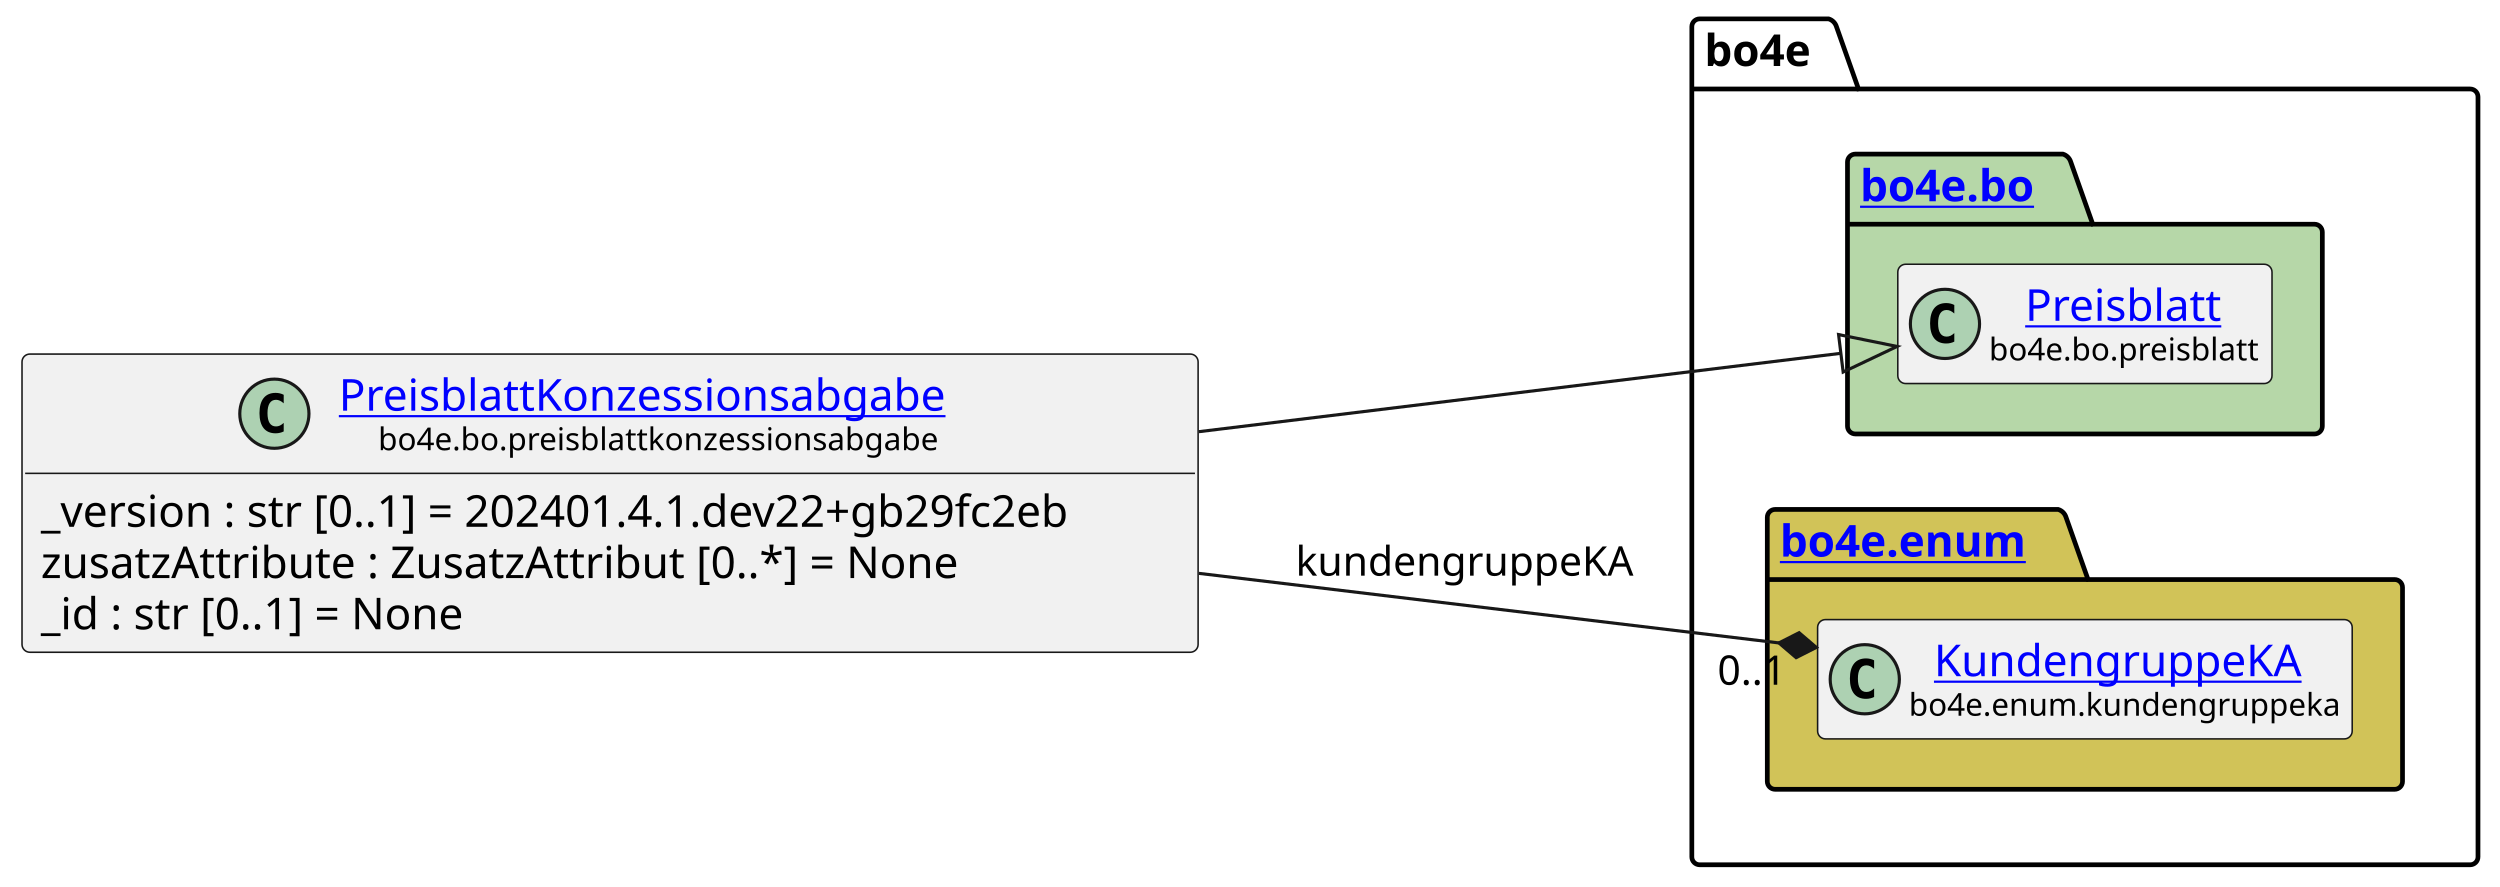
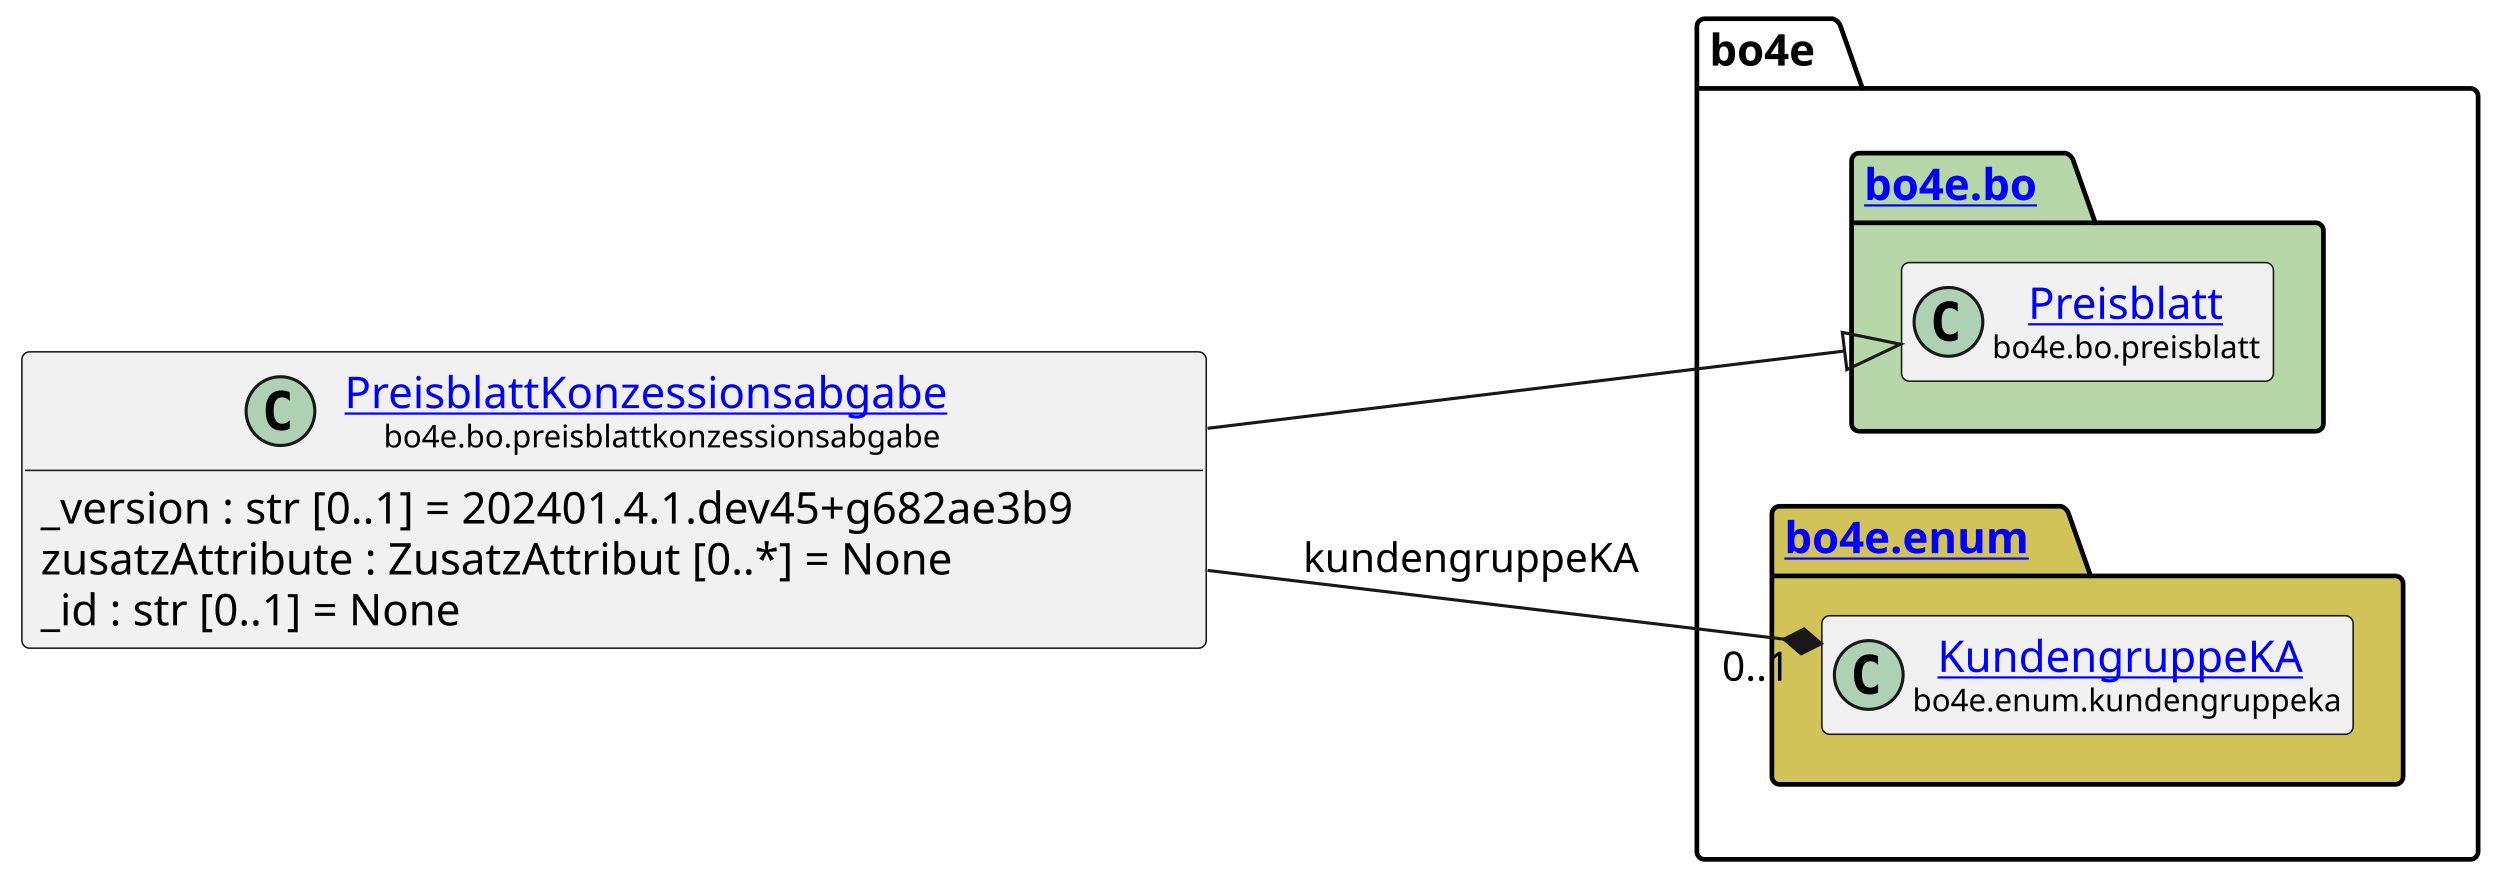
- <svg xmlns="http://www.w3.org/2000/svg" xmlns:xlink="http://www.w3.org/1999/xlink" contentStyleType="text/css" height="282px" preserveAspectRatio="none" style="width:795px;height:282px;background:#FFFFFF;" version="1.1" viewBox="0 0 795 282" width="795px" zoomAndPan="magnify">
+ <svg xmlns="http://www.w3.org/2000/svg" xmlns:xlink="http://www.w3.org/1999/xlink" contentStyleType="text/css" height="282px" preserveAspectRatio="none" style="width:800px;height:282px;background:#FFFFFF;" version="1.1" viewBox="0 0 800 282" width="800px" zoomAndPan="magnify">
  <defs />
  <g>
    <g id="cluster_bo4e">
-       <path d="M540.5,6 L581.5,6 A3.75,3.75 0 0 1 584,8.5 L591,28.297 L785.5,28.297 A2.5,2.5 0 0 1 788,30.797 L788,272.5 A2.5,2.5 0 0 1 785.5,275 L540.5,275 A2.5,2.5 0 0 1 538,272.5 L538,8.5 A2.5,2.5 0 0 1 540.5,6 " fill="none" style="stroke:#000000;stroke-width:1.5;" />
-       <line style="stroke:#000000;stroke-width:1.5;" x1="538" x2="591" y1="28.297" y2="28.297" />
-       <text fill="#000000" font-family="sans-serif" font-size="14" font-weight="bold" lengthAdjust="spacing" textLength="40" x="542" y="20.995">bo4e</text>
+       <path d="M545.5,6 L586.5,6 A3.75,3.75 0 0 1 589,8.5 L596,28.297 L790.5,28.297 A2.5,2.5 0 0 1 793,30.797 L793,272.5 A2.5,2.5 0 0 1 790.5,275 L545.5,275 A2.5,2.5 0 0 1 543,272.5 L543,8.5 A2.5,2.5 0 0 1 545.5,6 " fill="none" style="stroke:#000000;stroke-width:1.5;" />
+       <line style="stroke:#000000;stroke-width:1.5;" x1="543" x2="596" y1="28.297" y2="28.297" />
+       <text fill="#000000" font-family="sans-serif" font-size="14" font-weight="bold" lengthAdjust="spacing" textLength="40" x="547" y="20.995">bo4e</text>
    </g>
    <g id="cluster_bo">
-       <path d="M590,49 L656,49 A3.75,3.75 0 0 1 658.5,51.5 L665.5,71.297 L736,71.297 A2.5,2.5 0 0 1 738.5,73.797 L738.5,135.5 A2.5,2.5 0 0 1 736,138 L590,138 A2.5,2.5 0 0 1 587.5,135.5 L587.5,51.5 A2.5,2.5 0 0 1 590,49 " fill="#B6D7A8" style="stroke:#000000;stroke-width:1.5;" />
-       <line style="stroke:#000000;stroke-width:1.5;" x1="587.5" x2="665.5" y1="71.297" y2="71.297" />
+       <path d="M595,49 L661,49 A3.75,3.75 0 0 1 663.5,51.5 L670.5,71.297 L741,71.297 A2.5,2.5 0 0 1 743.5,73.797 L743.5,135.5 A2.5,2.5 0 0 1 741,138 L595,138 A2.5,2.5 0 0 1 592.5,135.5 L592.5,51.5 A2.5,2.5 0 0 1 595,49 " fill="#B6D7A8" style="stroke:#000000;stroke-width:1.5;" />
+       <line style="stroke:#000000;stroke-width:1.5;" x1="592.5" x2="670.5" y1="71.297" y2="71.297" />
      <a href="https://bo4e.github.io/BO4E-python/latest/api/bo4e.bo.html" target="_top" title="https://bo4e.github.io/BO4E-python/latest/api/bo4e.bo.html" xlink:actuate="onRequest" xlink:href="https://bo4e.github.io/BO4E-python/latest/api/bo4e.bo.html" xlink:show="new" xlink:title="https://bo4e.github.io/BO4E-python/latest/api/bo4e.bo.html" xlink:type="simple">
-         <text fill="#0000FF" font-family="sans-serif" font-size="14" font-weight="bold" lengthAdjust="spacing" text-decoration="underline" textLength="65" x="591.5" y="63.995">bo4e.bo</text>
+         <text fill="#0000FF" font-family="sans-serif" font-size="14" font-weight="bold" lengthAdjust="spacing" text-decoration="underline" textLength="65" x="596.5" y="63.995">bo4e.bo</text>
      </a>
    </g>
    <g id="cluster_enum">
-       <path d="M564.5,162 L654.5,162 A3.75,3.75 0 0 1 657,164.5 L664,184.297 L761.5,184.297 A2.5,2.5 0 0 1 764,186.797 L764,248.5 A2.5,2.5 0 0 1 761.5,251 L564.5,251 A2.5,2.5 0 0 1 562,248.5 L562,164.5 A2.5,2.5 0 0 1 564.5,162 " fill="#D1C358" style="stroke:#000000;stroke-width:1.5;" />
-       <line style="stroke:#000000;stroke-width:1.5;" x1="562" x2="664" y1="184.297" y2="184.297" />
+       <path d="M569.5,162 L659.5,162 A3.75,3.75 0 0 1 662,164.5 L669,184.297 L766.5,184.297 A2.5,2.5 0 0 1 769,186.797 L769,248.5 A2.5,2.5 0 0 1 766.5,251 L569.5,251 A2.5,2.5 0 0 1 567,248.5 L567,164.5 A2.5,2.5 0 0 1 569.5,162 " fill="#D1C358" style="stroke:#000000;stroke-width:1.5;" />
+       <line style="stroke:#000000;stroke-width:1.5;" x1="567" x2="669" y1="184.297" y2="184.297" />
      <a href="https://bo4e.github.io/BO4E-python/latest/api/bo4e.enum.html" target="_top" title="https://bo4e.github.io/BO4E-python/latest/api/bo4e.enum.html" xlink:actuate="onRequest" xlink:href="https://bo4e.github.io/BO4E-python/latest/api/bo4e.enum.html" xlink:show="new" xlink:title="https://bo4e.github.io/BO4E-python/latest/api/bo4e.enum.html" xlink:type="simple">
-         <text fill="#0000FF" font-family="sans-serif" font-size="14" font-weight="bold" lengthAdjust="spacing" text-decoration="underline" textLength="89" x="566" y="176.995">bo4e.enum</text>
+         <text fill="#0000FF" font-family="sans-serif" font-size="14" font-weight="bold" lengthAdjust="spacing" text-decoration="underline" textLength="89" x="571" y="176.995">bo4e.enum</text>
      </a>
    </g>
    <g id="elem_Preisblatt">
-       <rect codeLine="10" fill="#F1F1F1" height="37.938" id="Preisblatt" rx="2.5" ry="2.5" style="stroke:#181818;stroke-width:0.5;" width="119" x="603.5" y="84.03" />
-       <ellipse cx="618.5" cy="102.999" fill="#ADD1B2" rx="11" ry="11" style="stroke:#181818;stroke-width:1.0;" />
-       <path d="M621.469,108.639 Q620.891,108.936 620.25,109.077 Q619.609,109.233 618.906,109.233 Q616.406,109.233 615.078,107.593 Q613.766,105.936 613.766,102.811 Q613.766,99.686 615.078,98.03 Q616.406,96.374 618.906,96.374 Q619.609,96.374 620.25,96.53 Q620.906,96.686 621.469,96.983 L621.469,99.702 Q620.844,99.124 620.25,98.858 Q619.656,98.577 619.031,98.577 Q617.688,98.577 617,99.655 Q616.312,100.718 616.312,102.811 Q616.312,104.905 617,105.983 Q617.688,107.046 619.031,107.046 Q619.656,107.046 620.25,106.78 Q620.844,106.499 621.469,105.921 L621.469,108.639 Z " fill="#000000" />
+       <rect codeLine="10" fill="#F1F1F1" height="37.938" id="Preisblatt" rx="2.5" ry="2.5" style="stroke:#181818;stroke-width:0.5;" width="119" x="608.5" y="84.03" />
+       <ellipse cx="623.5" cy="102.999" fill="#ADD1B2" rx="11" ry="11" style="stroke:#181818;stroke-width:1.0;" />
+       <path d="M626.469,108.639 Q625.891,108.936 625.25,109.077 Q624.609,109.233 623.906,109.233 Q621.406,109.233 620.078,107.593 Q618.766,105.936 618.766,102.811 Q618.766,99.686 620.078,98.03 Q621.406,96.374 623.906,96.374 Q624.609,96.374 625.25,96.53 Q625.906,96.686 626.469,96.983 L626.469,99.702 Q625.844,99.124 625.25,98.858 Q624.656,98.577 624.031,98.577 Q622.688,98.577 622,99.655 Q621.312,100.718 621.312,102.811 Q621.312,104.905 622,105.983 Q622.688,107.046 624.031,107.046 Q624.656,107.046 625.25,106.78 Q625.844,106.499 626.469,105.921 L626.469,108.639 Z " fill="#000000" />
      <a href="https://bo4e.github.io/BO4E-python/latest/api/bo4e.bo.html#bo4e.bo.preisblatt.Preisblatt" target="_top" title="https://bo4e.github.io/BO4E-python/latest/api/bo4e.bo.html#bo4e.bo.preisblatt.Preisblatt" xlink:actuate="onRequest" xlink:href="https://bo4e.github.io/BO4E-python/latest/api/bo4e.bo.html#bo4e.bo.preisblatt.Preisblatt" xlink:show="new" xlink:title="https://bo4e.github.io/BO4E-python/latest/api/bo4e.bo.html#bo4e.bo.preisblatt.Preisblatt" xlink:type="simple">
-         <text fill="#0000FF" font-family="sans-serif" font-size="14" lengthAdjust="spacing" text-decoration="underline" textLength="64" x="644" y="102.025">Preisblatt</text>
+         <text fill="#0000FF" font-family="sans-serif" font-size="14" lengthAdjust="spacing" text-decoration="underline" textLength="64" x="649" y="102.025">Preisblatt</text>
      </a>
-       <text fill="#000000" font-family="sans-serif" font-size="10" lengthAdjust="spacing" textLength="87" x="632.5" y="114.609">bo4e.bo.preisblatt</text>
+       <text fill="#000000" font-family="sans-serif" font-size="10" lengthAdjust="spacing" textLength="87" x="637.5" y="114.609">bo4e.bo.preisblatt</text>
    </g>
    <g id="elem_KundengruppeKA">
-       <rect codeLine="13" fill="#F1F1F1" height="37.938" id="KundengruppeKA" rx="2.5" ry="2.5" style="stroke:#181818;stroke-width:0.5;" width="170" x="578" y="197.03" />
-       <ellipse cx="593" cy="215.999" fill="#ADD1B2" rx="11" ry="11" style="stroke:#181818;stroke-width:1.0;" />
-       <path d="M595.969,221.639 Q595.391,221.936 594.75,222.077 Q594.109,222.233 593.406,222.233 Q590.906,222.233 589.578,220.593 Q588.266,218.936 588.266,215.811 Q588.266,212.686 589.578,211.03 Q590.906,209.374 593.406,209.374 Q594.109,209.374 594.75,209.53 Q595.406,209.686 595.969,209.983 L595.969,212.702 Q595.344,212.124 594.75,211.858 Q594.156,211.577 593.531,211.577 Q592.188,211.577 591.5,212.655 Q590.812,213.718 590.812,215.811 Q590.812,217.905 591.5,218.983 Q592.188,220.046 593.531,220.046 Q594.156,220.046 594.75,219.78 Q595.344,219.499 595.969,218.921 L595.969,221.639 Z " fill="#000000" />
+       <rect codeLine="13" fill="#F1F1F1" height="37.938" id="KundengruppeKA" rx="2.5" ry="2.5" style="stroke:#181818;stroke-width:0.5;" width="170" x="583" y="197.03" />
+       <ellipse cx="598" cy="215.999" fill="#ADD1B2" rx="11" ry="11" style="stroke:#181818;stroke-width:1.0;" />
+       <path d="M600.969,221.639 Q600.391,221.936 599.75,222.077 Q599.109,222.233 598.406,222.233 Q595.906,222.233 594.578,220.593 Q593.266,218.936 593.266,215.811 Q593.266,212.686 594.578,211.03 Q595.906,209.374 598.406,209.374 Q599.109,209.374 599.75,209.53 Q600.406,209.686 600.969,209.983 L600.969,212.702 Q600.344,212.124 599.75,211.858 Q599.156,211.577 598.531,211.577 Q597.188,211.577 596.5,212.655 Q595.812,213.718 595.812,215.811 Q595.812,217.905 596.5,218.983 Q597.188,220.046 598.531,220.046 Q599.156,220.046 599.75,219.78 Q600.344,219.499 600.969,218.921 L600.969,221.639 Z " fill="#000000" />
      <a href="https://bo4e.github.io/BO4E-python/latest/api/bo4e.enum.html#bo4e.enum.kundengruppeka.KundengruppeKA" target="_top" title="https://bo4e.github.io/BO4E-python/latest/api/bo4e.enum.html#bo4e.enum.kundengruppeka.KundengruppeKA" xlink:actuate="onRequest" xlink:href="https://bo4e.github.io/BO4E-python/latest/api/bo4e.enum.html#bo4e.enum.kundengruppeka.KundengruppeKA" xlink:show="new" xlink:title="https://bo4e.github.io/BO4E-python/latest/api/bo4e.enum.html#bo4e.enum.kundengruppeka.KundengruppeKA" xlink:type="simple">
-         <text fill="#0000FF" font-family="sans-serif" font-size="14" lengthAdjust="spacing" text-decoration="underline" textLength="122" x="615" y="215.025">KundengruppeKA</text>
+         <text fill="#0000FF" font-family="sans-serif" font-size="14" lengthAdjust="spacing" text-decoration="underline" textLength="122" x="620" y="215.025">KundengruppeKA</text>
      </a>
-       <text fill="#000000" font-family="sans-serif" font-size="10" lengthAdjust="spacing" textLength="138" x="607" y="227.609">bo4e.enum.kundengruppeka</text>
+       <text fill="#000000" font-family="sans-serif" font-size="10" lengthAdjust="spacing" textLength="138" x="612" y="227.609">bo4e.enum.kundengruppeka</text>
    </g>
    <g id="elem_PreisblattKonzessionsabgabe">
-       <rect codeLine="3" fill="#F1F1F1" height="94.828" id="PreisblattKonzessionsabgabe" rx="2.5" ry="2.5" style="stroke:#181818;stroke-width:0.5;" width="374" x="7" y="112.59" />
-       <ellipse cx="87.25" cy="131.559" fill="#ADD1B2" rx="11" ry="11" style="stroke:#181818;stroke-width:1.0;" />
-       <path d="M90.219,137.199 Q89.641,137.496 89,137.637 Q88.359,137.793 87.656,137.793 Q85.156,137.793 83.828,136.153 Q82.516,134.496 82.516,131.371 Q82.516,128.246 83.828,126.59 Q85.156,124.934 87.656,124.934 Q88.359,124.934 89,125.09 Q89.656,125.246 90.219,125.543 L90.219,128.262 Q89.594,127.684 89,127.418 Q88.406,127.137 87.781,127.137 Q86.438,127.137 85.75,128.215 Q85.062,129.278 85.062,131.371 Q85.062,133.465 85.75,134.543 Q86.438,135.606 87.781,135.606 Q88.406,135.606 89,135.34 Q89.594,135.059 90.219,134.481 L90.219,137.199 Z " fill="#000000" />
+       <rect codeLine="3" fill="#F1F1F1" height="94.828" id="PreisblattKonzessionsabgabe" rx="2.5" ry="2.5" style="stroke:#181818;stroke-width:0.5;" width="379" x="7" y="112.59" />
+       <ellipse cx="89.75" cy="131.559" fill="#ADD1B2" rx="11" ry="11" style="stroke:#181818;stroke-width:1.0;" />
+       <path d="M92.719,137.199 Q92.141,137.496 91.5,137.637 Q90.859,137.793 90.156,137.793 Q87.656,137.793 86.328,136.153 Q85.016,134.496 85.016,131.371 Q85.016,128.246 86.328,126.59 Q87.656,124.934 90.156,124.934 Q90.859,124.934 91.5,125.09 Q92.156,125.246 92.719,125.543 L92.719,128.262 Q92.094,127.684 91.5,127.418 Q90.906,127.137 90.281,127.137 Q88.938,127.137 88.25,128.215 Q87.562,129.278 87.562,131.371 Q87.562,133.465 88.25,134.543 Q88.938,135.606 90.281,135.606 Q90.906,135.606 91.5,135.34 Q92.094,135.059 92.719,134.481 L92.719,137.199 Z " fill="#000000" />
      <a href="https://bo4e.github.io/BO4E-python/latest/api/bo4e.bo.html#bo4e.bo.preisblattkonzessionsabgabe.PreisblattKonzessionsabgabe" target="_top" title="https://bo4e.github.io/BO4E-python/latest/api/bo4e.bo.html#bo4e.bo.preisblattkonzessionsabgabe.PreisblattKonzessionsabgabe" xlink:actuate="onRequest" xlink:href="https://bo4e.github.io/BO4E-python/latest/api/bo4e.bo.html#bo4e.bo.preisblattkonzessionsabgabe.PreisblattKonzessionsabgabe" xlink:show="new" xlink:title="https://bo4e.github.io/BO4E-python/latest/api/bo4e.bo.html#bo4e.bo.preisblattkonzessionsabgabe.PreisblattKonzessionsabgabe" xlink:type="simple">
-         <text fill="#0000FF" font-family="sans-serif" font-size="14" lengthAdjust="spacing" text-decoration="underline" textLength="205" x="107.75" y="130.585">PreisblattKonzessionsabgabe</text>
+         <text fill="#0000FF" font-family="sans-serif" font-size="14" lengthAdjust="spacing" text-decoration="underline" textLength="205" x="110.25" y="130.585">PreisblattKonzessionsabgabe</text>
      </a>
-       <text fill="#000000" font-family="sans-serif" font-size="10" lengthAdjust="spacing" textLength="180" x="120.25" y="143.169">bo4e.bo.preisblattkonzessionsabgabe</text>
-       <line style="stroke:#181818;stroke-width:0.5;" x1="8" x2="380" y1="150.528" y2="150.528" />
-       <text fill="#000000" font-family="sans-serif" font-size="14" lengthAdjust="spacing" textLength="362" x="13" y="167.523">_version : str [0..1] = 202401.4.1.dev22+gb29fc2eb</text>
+       <text fill="#000000" font-family="sans-serif" font-size="10" lengthAdjust="spacing" textLength="180" x="122.75" y="143.169">bo4e.bo.preisblattkonzessionsabgabe</text>
+       <line style="stroke:#181818;stroke-width:0.5;" x1="8" x2="385" y1="150.528" y2="150.528" />
+       <text fill="#000000" font-family="sans-serif" font-size="14" lengthAdjust="spacing" textLength="367" x="13" y="167.523">_version : str [0..1] = 202401.4.1.dev45+g682ae3b9</text>
      <text fill="#000000" font-family="sans-serif" font-size="14" lengthAdjust="spacing" textLength="311" x="13" y="183.82">zusatzAttribute : ZusatzAttribut [0..*] = None</text>
      <text fill="#000000" font-family="sans-serif" font-size="14" lengthAdjust="spacing" textLength="147" x="13" y="200.116">_id : str [0..1] = None</text>
    </g>
    <g id="link_PreisblattKonzessionsabgabe_Preisblatt">
-       <path codeLine="16" d="M381.25,137.27 C460.56,127.59 529.603,119.161 585.393,112.351 " fill="none" id="PreisblattKonzessionsabgabe-to-Preisblatt" style="stroke:#181818;stroke-width:1.0;" />
-       <polygon fill="none" points="603.26,110.17,584.666,106.395,586.12,118.307,603.26,110.17" style="stroke:#181818;stroke-width:1.0;" />
+       <path codeLine="16" d="M386.43,137.06 C465.81,127.43 534.581,119.079 590.271,112.319 " fill="none" id="PreisblattKonzessionsabgabe-to-Preisblatt" style="stroke:#181818;stroke-width:1.0;" />
+       <polygon fill="none" points="608.14,110.15,589.548,106.363,590.994,118.275,608.14,110.15" style="stroke:#181818;stroke-width:1.0;" />
    </g>
    <g id="link_PreisblattKonzessionsabgabe_KundengruppeKA">
-       <path codeLine="17" d="M381.25,182.33 C449.25,190.49 510.915,197.881 565.685,204.451 " fill="none" id="PreisblattKonzessionsabgabe-to-KundengruppeKA" style="stroke:#181818;stroke-width:1.0;" />
-       <polygon fill="#181818" points="577.6,205.88,572.119,201.194,565.685,204.451,571.166,209.137,577.6,205.88" style="stroke:#181818;stroke-width:1.0;" />
-       <text fill="#000000" font-family="sans-serif" font-size="13" lengthAdjust="spacing" textLength="109" x="412" y="183.067">kundengruppeKA</text>
-       <text fill="#000000" font-family="sans-serif" font-size="13" lengthAdjust="spacing" textLength="24" x="546.143" y="217.751">0..1</text>
+       <path codeLine="17" d="M386.43,182.54 C454.6,190.67 516.205,198.007 570.875,204.537 " fill="none" id="PreisblattKonzessionsabgabe-to-KundengruppeKA" style="stroke:#181818;stroke-width:1.0;" />
+       <polygon fill="#181818" points="582.79,205.96,577.307,201.277,570.875,204.537,576.358,209.22,582.79,205.96" style="stroke:#181818;stroke-width:1.0;" />
+       <text fill="#000000" font-family="sans-serif" font-size="13" lengthAdjust="spacing" textLength="109" x="417" y="183.067">kundengruppeKA</text>
+       <text fill="#000000" font-family="sans-serif" font-size="13" lengthAdjust="spacing" textLength="24" x="551.044" y="217.83">0..1</text>
    </g>
  </g>
</svg>
